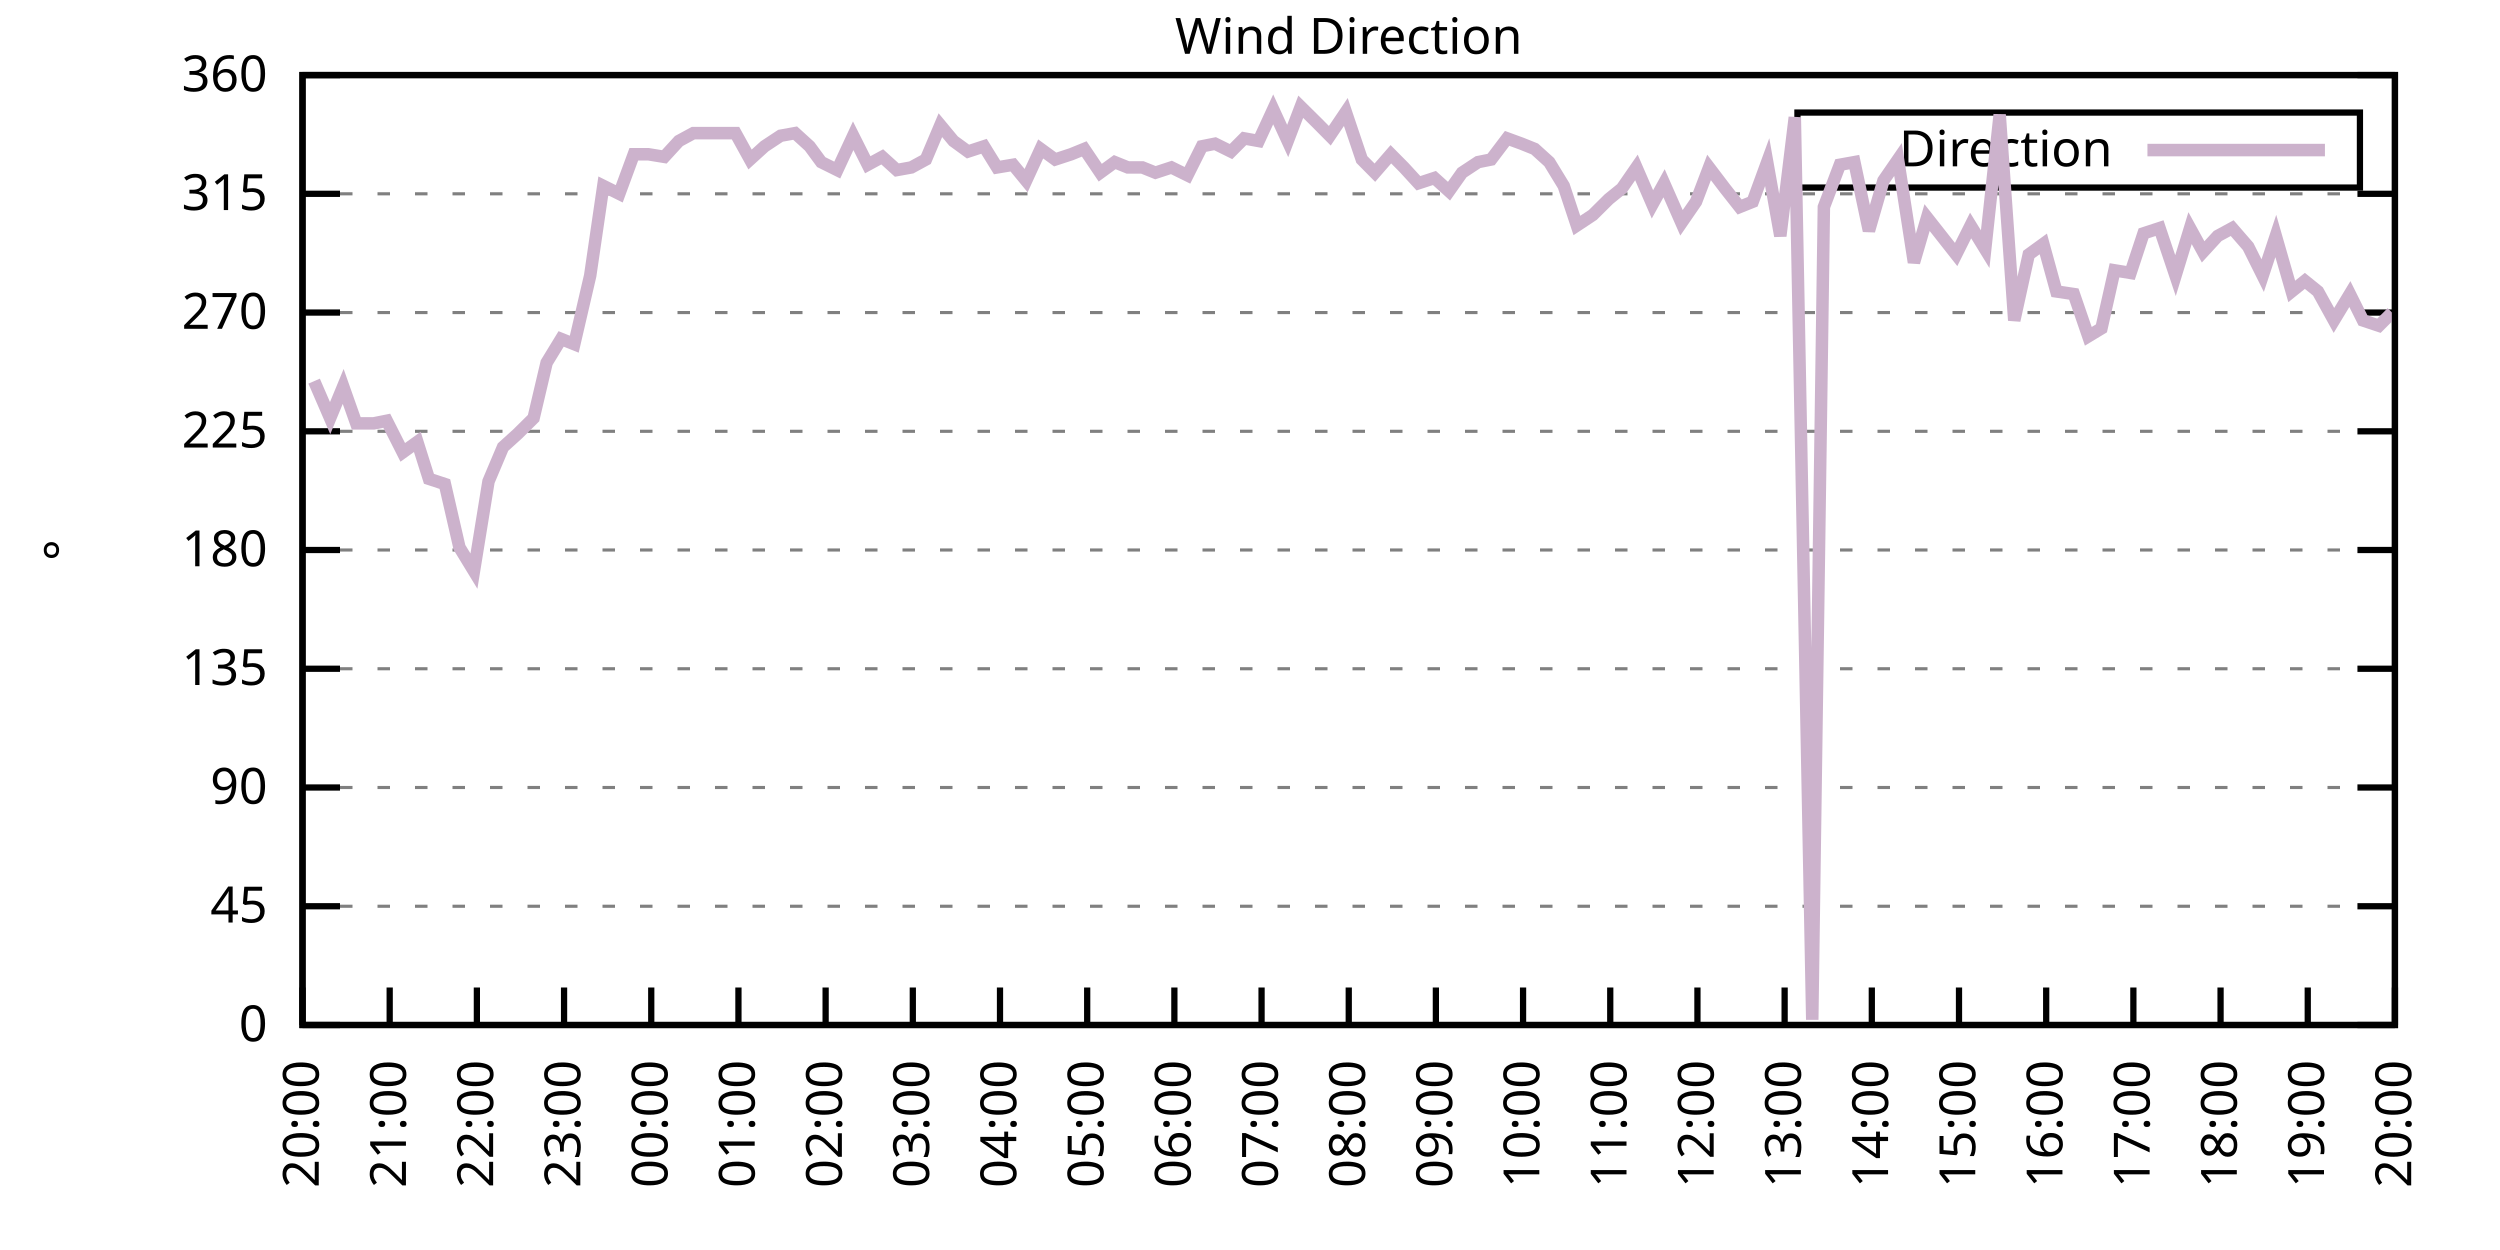
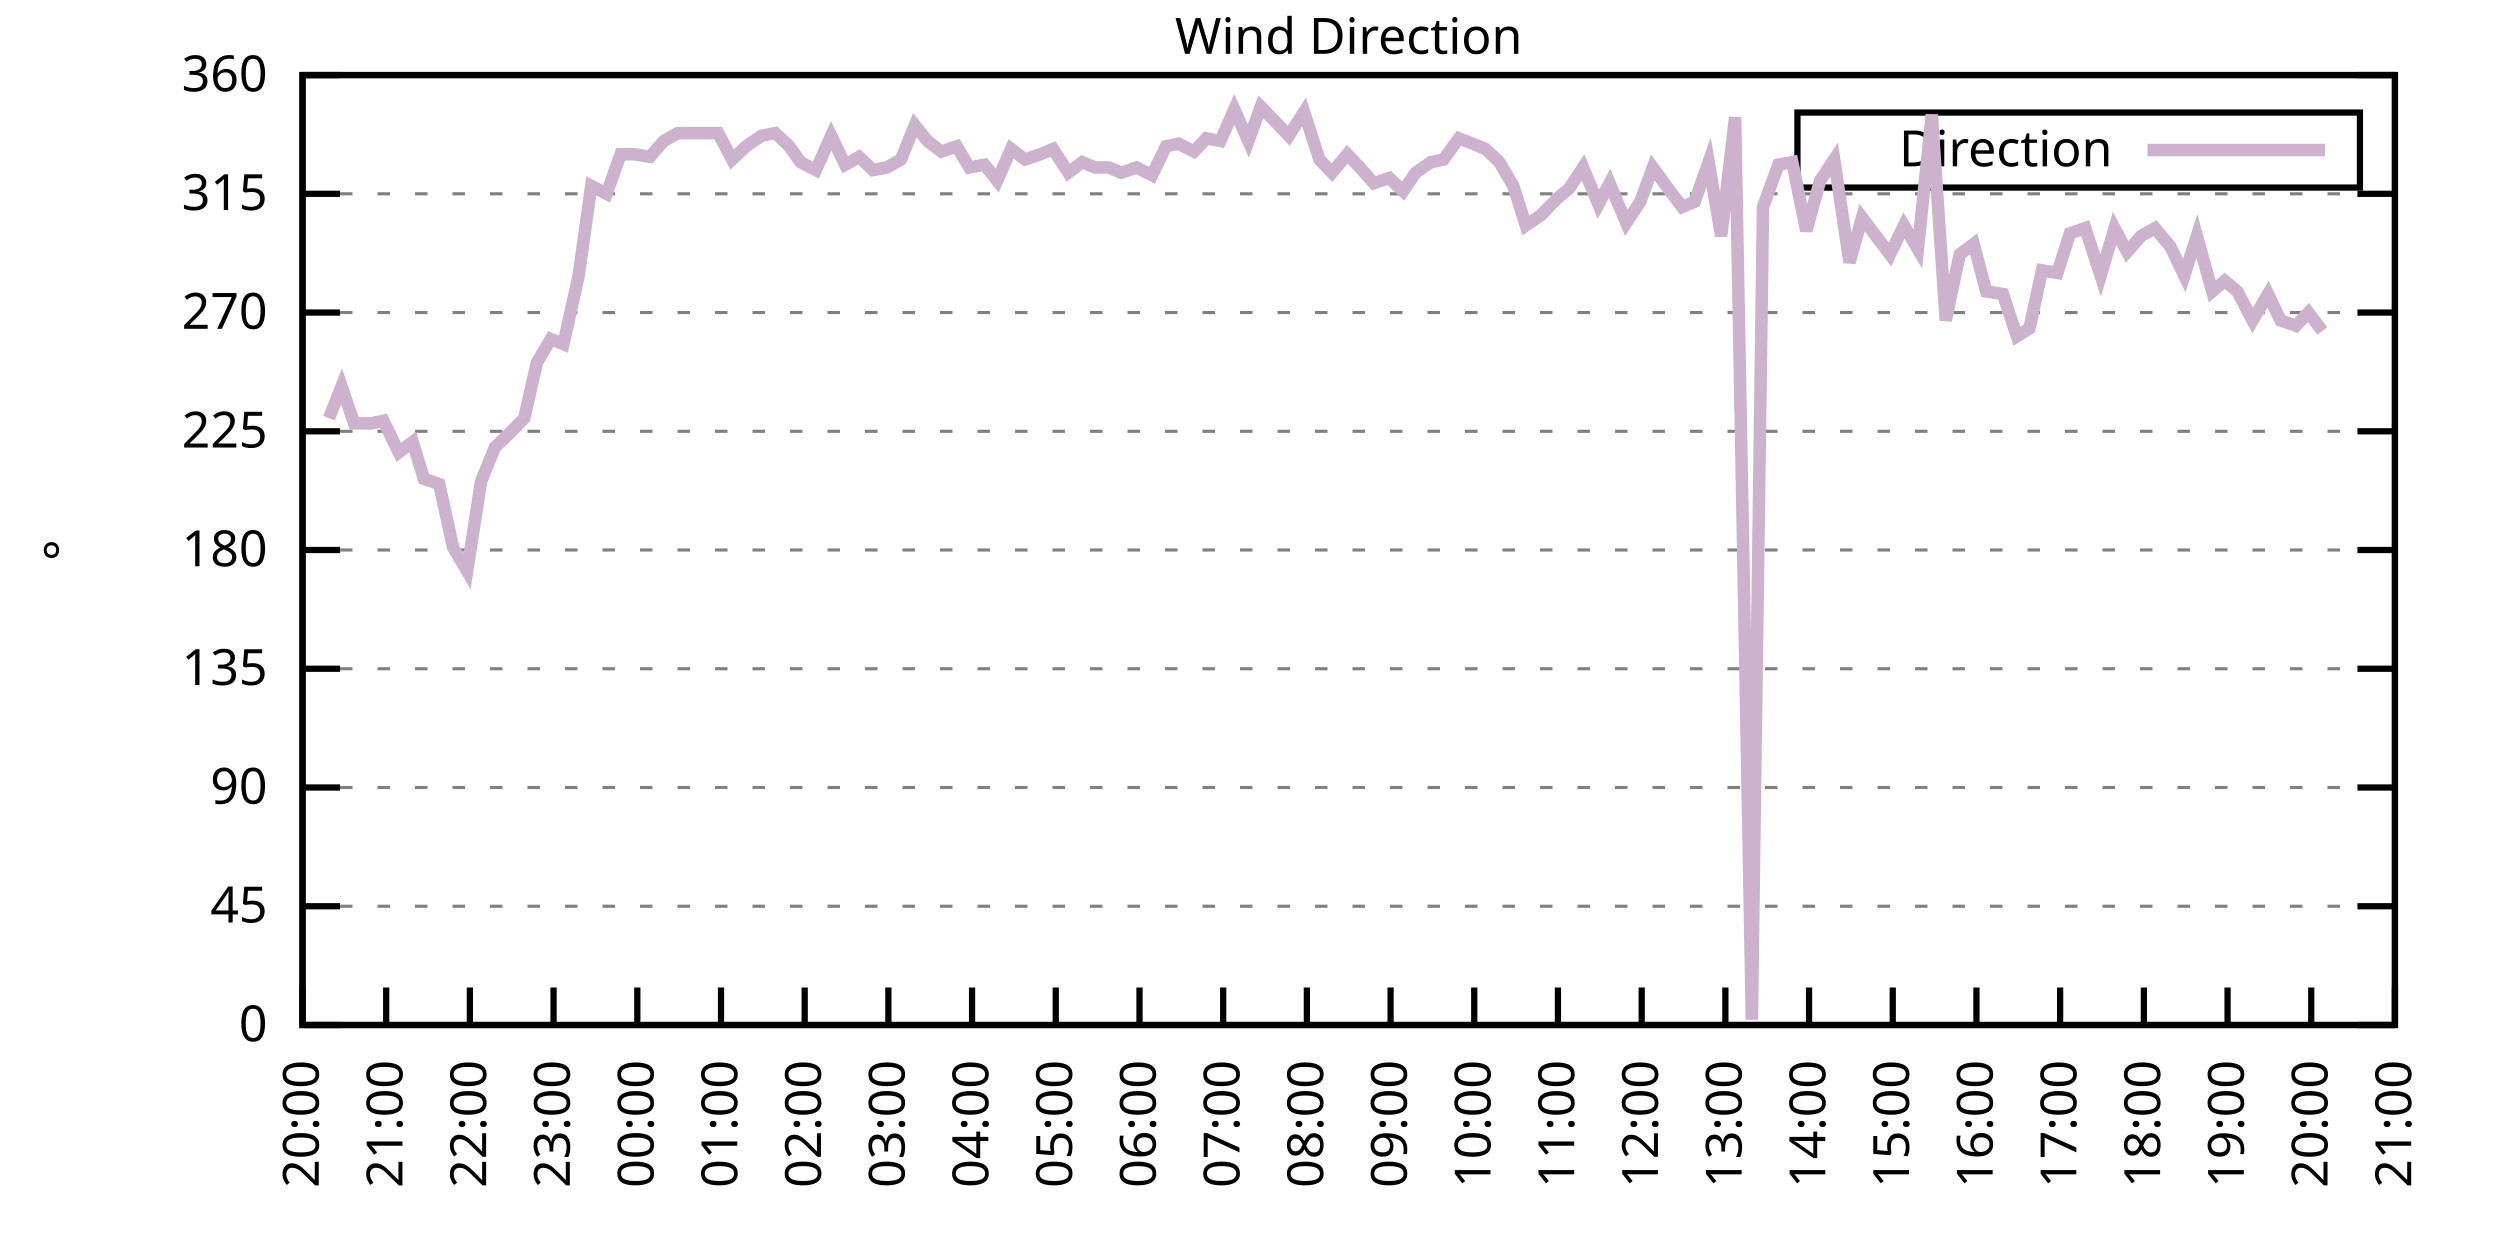
<svg xmlns="http://www.w3.org/2000/svg" xmlns:xlink="http://www.w3.org/1999/xlink" width="400" height="200" viewBox="0 0 400 200">
  <g id="gnuplot_canvas">
    <rect x="0" y="0" width="400" height="200" fill="none" />
    <defs>
      <circle id="gpDot" r="0.5" stroke-width="0.5" stroke="currentColor" />
      <path id="gpPt0" stroke-width="0.333" stroke="currentColor" d="M-1,0 h2 M0,-1 v2" />
      <path id="gpPt1" stroke-width="0.333" stroke="currentColor" d="M-1,-1 L1,1 M1,-1 L-1,1" />
      <path id="gpPt2" stroke-width="0.333" stroke="currentColor" d="M-1,0 L1,0 M0,-1 L0,1 M-1,-1 L1,1 M-1,1 L1,-1" />
      <rect id="gpPt3" stroke-width="0.333" stroke="currentColor" x="-1" y="-1" width="2" height="2" />
      <rect id="gpPt4" stroke-width="0.333" stroke="currentColor" fill="currentColor" x="-1" y="-1" width="2" height="2" />
      <circle id="gpPt5" stroke-width="0.333" stroke="currentColor" cx="0" cy="0" r="1" />
      <use xlink:href="#gpPt5" id="gpPt6" fill="currentColor" stroke="none" />
      <path id="gpPt7" stroke-width="0.333" stroke="currentColor" d="M0,-1.33 L-1.33,0.67 L1.33,0.67 z" />
      <use xlink:href="#gpPt7" id="gpPt8" fill="currentColor" stroke="none" />
      <use xlink:href="#gpPt7" id="gpPt9" stroke="currentColor" transform="rotate(180)" />
      <use xlink:href="#gpPt9" id="gpPt10" fill="currentColor" stroke="none" />
      <use xlink:href="#gpPt3" id="gpPt11" stroke="currentColor" transform="rotate(45)" />
      <use xlink:href="#gpPt11" id="gpPt12" fill="currentColor" stroke="none" />
      <path id="gpPt13" stroke-width="0.333" stroke="currentColor" d="M0,1.330 L1.265,0.411 L0.782,-1.067 L-0.782,-1.076 L-1.265,0.411 z" />
      <use xlink:href="#gpPt13" id="gpPt14" fill="currentColor" stroke="none" />
      <filter id="textbox" filterUnits="objectBoundingBox" x="0" y="0" height="1" width="1">
        <feFlood flood-color="white" flood-opacity="1" result="bgnd" />
        <feComposite in="SourceGraphic" in2="bgnd" operator="atop" />
      </filter>
      <filter id="greybox" filterUnits="objectBoundingBox" x="0" y="0" height="1" width="1">
        <feFlood flood-color="lightgrey" flood-opacity="1" result="grey" />
        <feComposite in="SourceGraphic" in2="grey" operator="atop" />
      </filter>
    </defs>
    <g fill="none" color="white" stroke="currentColor" stroke-width="1.00" stroke-linecap="butt" stroke-linejoin="miter">
</g>
    <g fill="none" color="black" stroke="currentColor" stroke-width="1.00" stroke-linecap="butt" stroke-linejoin="miter">
      <g stroke="none" shape-rendering="crispEdges">
        <polygon fill="rgb(255, 255, 255)" points="48.40,164.00 383.18,164.00 383.18,12.02 48.40,12.02 " />
      </g>
    </g>
    <g fill="none" color="black" stroke="currentColor" stroke-width="1.00" stroke-linecap="butt" stroke-linejoin="miter">
</g>
    <g fill="none" color="black" stroke="black" stroke-width="0.50" stroke-linecap="butt" stroke-linejoin="miter">
</g>
    <g fill="none" color="gray" stroke="currentColor" stroke-width="0.50" stroke-linecap="butt" stroke-linejoin="miter">
      <path stroke="gray" stroke-dasharray="2,4" class="gridline" d="M48.40,164.00 L383.19,164.00  " />
    </g>
    <g fill="none" color="gray" stroke="gray" stroke-width="1.00" stroke-linecap="butt" stroke-linejoin="miter">
</g>
    <g fill="none" color="black" stroke="currentColor" stroke-width="1.00" stroke-linecap="butt" stroke-linejoin="miter">
      <path stroke="black" d="M48.40,164.00 L54.40,164.00 M383.19,164.00 L377.19,164.00  " />
      <g transform="translate(42.80,166.60)" stroke="none" fill="black" font-family="Sans" font-size="8.00" text-anchor="end">
        <text>
          <tspan font-family="Sans"> 0</tspan>
        </text>
      </g>
    </g>
    <g fill="none" color="black" stroke="currentColor" stroke-width="1.00" stroke-linecap="butt" stroke-linejoin="miter">
</g>
    <g fill="none" color="black" stroke="black" stroke-width="0.50" stroke-linecap="butt" stroke-linejoin="miter">
</g>
    <g fill="none" color="gray" stroke="currentColor" stroke-width="0.50" stroke-linecap="butt" stroke-linejoin="miter">
      <path stroke="gray" stroke-dasharray="2,4" class="gridline" d="M48.40,145.00 L383.19,145.00  " />
    </g>
    <g fill="none" color="gray" stroke="gray" stroke-width="1.00" stroke-linecap="butt" stroke-linejoin="miter">
</g>
    <g fill="none" color="black" stroke="currentColor" stroke-width="1.00" stroke-linecap="butt" stroke-linejoin="miter">
      <path stroke="black" d="M48.40,145.00 L54.40,145.00 M383.19,145.00 L377.19,145.00  " />
      <g transform="translate(42.80,147.60)" stroke="none" fill="black" font-family="Sans" font-size="8.00" text-anchor="end">
        <text>
          <tspan font-family="Sans"> 45</tspan>
        </text>
      </g>
    </g>
    <g fill="none" color="black" stroke="currentColor" stroke-width="1.00" stroke-linecap="butt" stroke-linejoin="miter">
</g>
    <g fill="none" color="black" stroke="black" stroke-width="0.50" stroke-linecap="butt" stroke-linejoin="miter">
</g>
    <g fill="none" color="gray" stroke="currentColor" stroke-width="0.50" stroke-linecap="butt" stroke-linejoin="miter">
      <path stroke="gray" stroke-dasharray="2,4" class="gridline" d="M48.40,126.00 L383.19,126.00  " />
    </g>
    <g fill="none" color="gray" stroke="gray" stroke-width="1.00" stroke-linecap="butt" stroke-linejoin="miter">
</g>
    <g fill="none" color="black" stroke="currentColor" stroke-width="1.00" stroke-linecap="butt" stroke-linejoin="miter">
      <path stroke="black" d="M48.40,126.00 L54.40,126.00 M383.19,126.00 L377.19,126.00  " />
      <g transform="translate(42.80,128.60)" stroke="none" fill="black" font-family="Sans" font-size="8.00" text-anchor="end">
        <text>
          <tspan font-family="Sans"> 90</tspan>
        </text>
      </g>
    </g>
    <g fill="none" color="black" stroke="currentColor" stroke-width="1.00" stroke-linecap="butt" stroke-linejoin="miter">
</g>
    <g fill="none" color="black" stroke="black" stroke-width="0.50" stroke-linecap="butt" stroke-linejoin="miter">
</g>
    <g fill="none" color="gray" stroke="currentColor" stroke-width="0.50" stroke-linecap="butt" stroke-linejoin="miter">
      <path stroke="gray" stroke-dasharray="2,4" class="gridline" d="M48.40,107.00 L383.19,107.00  " />
    </g>
    <g fill="none" color="gray" stroke="gray" stroke-width="1.00" stroke-linecap="butt" stroke-linejoin="miter">
</g>
    <g fill="none" color="black" stroke="currentColor" stroke-width="1.00" stroke-linecap="butt" stroke-linejoin="miter">
      <path stroke="black" d="M48.40,107.00 L54.40,107.00 M383.19,107.00 L377.19,107.00  " />
      <g transform="translate(42.80,109.60)" stroke="none" fill="black" font-family="Sans" font-size="8.00" text-anchor="end">
        <text>
          <tspan font-family="Sans"> 135</tspan>
        </text>
      </g>
    </g>
    <g fill="none" color="black" stroke="currentColor" stroke-width="1.00" stroke-linecap="butt" stroke-linejoin="miter">
</g>
    <g fill="none" color="black" stroke="black" stroke-width="0.50" stroke-linecap="butt" stroke-linejoin="miter">
</g>
    <g fill="none" color="gray" stroke="currentColor" stroke-width="0.50" stroke-linecap="butt" stroke-linejoin="miter">
      <path stroke="gray" stroke-dasharray="2,4" class="gridline" d="M48.40,88.00 L383.19,88.00  " />
    </g>
    <g fill="none" color="gray" stroke="gray" stroke-width="1.00" stroke-linecap="butt" stroke-linejoin="miter">
</g>
    <g fill="none" color="black" stroke="currentColor" stroke-width="1.00" stroke-linecap="butt" stroke-linejoin="miter">
      <path stroke="black" d="M48.40,88.00 L54.40,88.00 M383.19,88.00 L377.19,88.00  " />
      <g transform="translate(42.80,90.60)" stroke="none" fill="black" font-family="Sans" font-size="8.00" text-anchor="end">
        <text>
          <tspan font-family="Sans"> 180</tspan>
        </text>
      </g>
    </g>
    <g fill="none" color="black" stroke="currentColor" stroke-width="1.00" stroke-linecap="butt" stroke-linejoin="miter">
</g>
    <g fill="none" color="black" stroke="black" stroke-width="0.50" stroke-linecap="butt" stroke-linejoin="miter">
</g>
    <g fill="none" color="gray" stroke="currentColor" stroke-width="0.50" stroke-linecap="butt" stroke-linejoin="miter">
      <path stroke="gray" stroke-dasharray="2,4" class="gridline" d="M48.40,69.01 L383.19,69.01  " />
    </g>
    <g fill="none" color="gray" stroke="gray" stroke-width="1.00" stroke-linecap="butt" stroke-linejoin="miter">
</g>
    <g fill="none" color="black" stroke="currentColor" stroke-width="1.00" stroke-linecap="butt" stroke-linejoin="miter">
      <path stroke="black" d="M48.40,69.01 L54.40,69.01 M383.19,69.01 L377.19,69.01  " />
      <g transform="translate(42.80,71.61)" stroke="none" fill="black" font-family="Sans" font-size="8.00" text-anchor="end">
        <text>
          <tspan font-family="Sans"> 225</tspan>
        </text>
      </g>
    </g>
    <g fill="none" color="black" stroke="currentColor" stroke-width="1.00" stroke-linecap="butt" stroke-linejoin="miter">
</g>
    <g fill="none" color="black" stroke="black" stroke-width="0.50" stroke-linecap="butt" stroke-linejoin="miter">
</g>
    <g fill="none" color="gray" stroke="currentColor" stroke-width="0.50" stroke-linecap="butt" stroke-linejoin="miter">
      <path stroke="gray" stroke-dasharray="2,4" class="gridline" d="M48.40,50.01 L383.19,50.01  " />
    </g>
    <g fill="none" color="gray" stroke="gray" stroke-width="1.00" stroke-linecap="butt" stroke-linejoin="miter">
</g>
    <g fill="none" color="black" stroke="currentColor" stroke-width="1.00" stroke-linecap="butt" stroke-linejoin="miter">
      <path stroke="black" d="M48.40,50.01 L54.40,50.01 M383.19,50.01 L377.19,50.01  " />
      <g transform="translate(42.80,52.61)" stroke="none" fill="black" font-family="Sans" font-size="8.00" text-anchor="end">
        <text>
          <tspan font-family="Sans"> 270</tspan>
        </text>
      </g>
    </g>
    <g fill="none" color="black" stroke="currentColor" stroke-width="1.00" stroke-linecap="butt" stroke-linejoin="miter">
</g>
    <g fill="none" color="black" stroke="black" stroke-width="0.50" stroke-linecap="butt" stroke-linejoin="miter">
</g>
    <g fill="none" color="gray" stroke="currentColor" stroke-width="0.50" stroke-linecap="butt" stroke-linejoin="miter">
      <path stroke="gray" stroke-dasharray="2,4" class="gridline" d="M48.40,31.01 L383.19,31.01  " />
    </g>
    <g fill="none" color="gray" stroke="gray" stroke-width="1.00" stroke-linecap="butt" stroke-linejoin="miter">
</g>
    <g fill="none" color="black" stroke="currentColor" stroke-width="1.00" stroke-linecap="butt" stroke-linejoin="miter">
      <path stroke="black" d="M48.40,31.01 L54.40,31.01 M383.19,31.01 L377.19,31.01  " />
      <g transform="translate(42.80,33.61)" stroke="none" fill="black" font-family="Sans" font-size="8.00" text-anchor="end">
        <text>
          <tspan font-family="Sans"> 315</tspan>
        </text>
      </g>
    </g>
    <g fill="none" color="black" stroke="currentColor" stroke-width="1.00" stroke-linecap="butt" stroke-linejoin="miter">
</g>
    <g fill="none" color="black" stroke="black" stroke-width="0.50" stroke-linecap="butt" stroke-linejoin="miter">
</g>
    <g fill="none" color="gray" stroke="currentColor" stroke-width="0.50" stroke-linecap="butt" stroke-linejoin="miter">
      <path stroke="gray" stroke-dasharray="2,4" class="gridline" d="M48.40,12.01 L383.19,12.01  " />
    </g>
    <g fill="none" color="gray" stroke="gray" stroke-width="1.00" stroke-linecap="butt" stroke-linejoin="miter">
</g>
    <g fill="none" color="black" stroke="currentColor" stroke-width="1.00" stroke-linecap="butt" stroke-linejoin="miter">
      <path stroke="black" d="M48.40,12.01 L54.40,12.01 M383.19,12.01 L377.19,12.01  " />
      <g transform="translate(42.80,14.61)" stroke="none" fill="black" font-family="Sans" font-size="8.00" text-anchor="end">
        <text>
          <tspan font-family="Sans"> 360</tspan>
        </text>
      </g>
    </g>
    <g fill="none" color="black" stroke="currentColor" stroke-width="1.00" stroke-linecap="butt" stroke-linejoin="miter">
      <path stroke="black" d="M48.40,164.00 L48.40,158.00  " />
      <g transform="translate(51.00,169.60) rotate(270.00)" stroke="none" fill="black" font-family="Sans" font-size="8.00" text-anchor="end">
        <text>
          <tspan font-family="Sans">20:00</tspan>
        </text>
      </g>
    </g>
    <g fill="none" color="black" stroke="currentColor" stroke-width="1.00" stroke-linecap="butt" stroke-linejoin="miter">
-       <path stroke="black" d="M62.35,164.00 L62.35,158.00  " />
-       <g transform="translate(64.95,169.60) rotate(270.00)" stroke="none" fill="black" font-family="Sans" font-size="8.00" text-anchor="end">
+       <path stroke="black" d="M61.79,164.00 L61.79,158.00  " />
+       <g transform="translate(64.39,169.60) rotate(270.00)" stroke="none" fill="black" font-family="Sans" font-size="8.00" text-anchor="end">
        <text>
          <tspan font-family="Sans">21:00</tspan>
        </text>
      </g>
    </g>
    <g fill="none" color="black" stroke="currentColor" stroke-width="1.00" stroke-linecap="butt" stroke-linejoin="miter">
-       <path stroke="black" d="M76.30,164.00 L76.30,158.00  " />
-       <g transform="translate(78.90,169.60) rotate(270.00)" stroke="none" fill="black" font-family="Sans" font-size="8.00" text-anchor="end">
+       <path stroke="black" d="M75.18,164.00 L75.18,158.00  " />
+       <g transform="translate(77.78,169.60) rotate(270.00)" stroke="none" fill="black" font-family="Sans" font-size="8.00" text-anchor="end">
        <text>
          <tspan font-family="Sans">22:00</tspan>
        </text>
      </g>
    </g>
    <g fill="none" color="black" stroke="currentColor" stroke-width="1.00" stroke-linecap="butt" stroke-linejoin="miter">
-       <path stroke="black" d="M90.25,164.00 L90.25,158.00  " />
-       <g transform="translate(92.85,169.60) rotate(270.00)" stroke="none" fill="black" font-family="Sans" font-size="8.00" text-anchor="end">
+       <path stroke="black" d="M88.57,164.00 L88.57,158.00  " />
+       <g transform="translate(91.17,169.60) rotate(270.00)" stroke="none" fill="black" font-family="Sans" font-size="8.00" text-anchor="end">
        <text>
          <tspan font-family="Sans">23:00</tspan>
        </text>
      </g>
    </g>
    <g fill="none" color="black" stroke="currentColor" stroke-width="1.00" stroke-linecap="butt" stroke-linejoin="miter">
-       <path stroke="black" d="M104.20,164.00 L104.20,158.00  " />
-       <g transform="translate(106.80,169.60) rotate(270.00)" stroke="none" fill="black" font-family="Sans" font-size="8.00" text-anchor="end">
+       <path stroke="black" d="M101.97,164.00 L101.97,158.00  " />
+       <g transform="translate(104.57,169.60) rotate(270.00)" stroke="none" fill="black" font-family="Sans" font-size="8.00" text-anchor="end">
        <text>
          <tspan font-family="Sans">00:00</tspan>
        </text>
      </g>
    </g>
    <g fill="none" color="black" stroke="currentColor" stroke-width="1.00" stroke-linecap="butt" stroke-linejoin="miter">
-       <path stroke="black" d="M118.15,164.00 L118.15,158.00  " />
-       <g transform="translate(120.75,169.60) rotate(270.00)" stroke="none" fill="black" font-family="Sans" font-size="8.00" text-anchor="end">
+       <path stroke="black" d="M115.36,164.00 L115.36,158.00  " />
+       <g transform="translate(117.96,169.60) rotate(270.00)" stroke="none" fill="black" font-family="Sans" font-size="8.00" text-anchor="end">
        <text>
          <tspan font-family="Sans">01:00</tspan>
        </text>
      </g>
    </g>
    <g fill="none" color="black" stroke="currentColor" stroke-width="1.00" stroke-linecap="butt" stroke-linejoin="miter">
-       <path stroke="black" d="M132.10,164.00 L132.10,158.00  " />
-       <g transform="translate(134.70,169.60) rotate(270.00)" stroke="none" fill="black" font-family="Sans" font-size="8.00" text-anchor="end">
+       <path stroke="black" d="M128.75,164.00 L128.75,158.00  " />
+       <g transform="translate(131.35,169.60) rotate(270.00)" stroke="none" fill="black" font-family="Sans" font-size="8.00" text-anchor="end">
        <text>
          <tspan font-family="Sans">02:00</tspan>
        </text>
      </g>
    </g>
    <g fill="none" color="black" stroke="currentColor" stroke-width="1.00" stroke-linecap="butt" stroke-linejoin="miter">
-       <path stroke="black" d="M146.05,164.00 L146.05,158.00  " />
-       <g transform="translate(148.65,169.60) rotate(270.00)" stroke="none" fill="black" font-family="Sans" font-size="8.00" text-anchor="end">
+       <path stroke="black" d="M142.14,164.00 L142.14,158.00  " />
+       <g transform="translate(144.74,169.60) rotate(270.00)" stroke="none" fill="black" font-family="Sans" font-size="8.00" text-anchor="end">
        <text>
          <tspan font-family="Sans">03:00</tspan>
        </text>
      </g>
    </g>
    <g fill="none" color="black" stroke="currentColor" stroke-width="1.00" stroke-linecap="butt" stroke-linejoin="miter">
-       <path stroke="black" d="M160.00,164.00 L160.00,158.00  " />
-       <g transform="translate(162.60,169.60) rotate(270.00)" stroke="none" fill="black" font-family="Sans" font-size="8.00" text-anchor="end">
+       <path stroke="black" d="M155.53,164.00 L155.53,158.00  " />
+       <g transform="translate(158.13,169.60) rotate(270.00)" stroke="none" fill="black" font-family="Sans" font-size="8.00" text-anchor="end">
        <text>
          <tspan font-family="Sans">04:00</tspan>
        </text>
      </g>
    </g>
    <g fill="none" color="black" stroke="currentColor" stroke-width="1.00" stroke-linecap="butt" stroke-linejoin="miter">
-       <path stroke="black" d="M173.95,164.00 L173.95,158.00  " />
-       <g transform="translate(176.55,169.60) rotate(270.00)" stroke="none" fill="black" font-family="Sans" font-size="8.00" text-anchor="end">
+       <path stroke="black" d="M168.92,164.00 L168.92,158.00  " />
+       <g transform="translate(171.52,169.60) rotate(270.00)" stroke="none" fill="black" font-family="Sans" font-size="8.00" text-anchor="end">
        <text>
          <tspan font-family="Sans">05:00</tspan>
        </text>
      </g>
    </g>
    <g fill="none" color="black" stroke="currentColor" stroke-width="1.00" stroke-linecap="butt" stroke-linejoin="miter">
-       <path stroke="black" d="M187.90,164.00 L187.90,158.00  " />
-       <g transform="translate(190.50,169.60) rotate(270.00)" stroke="none" fill="black" font-family="Sans" font-size="8.00" text-anchor="end">
+       <path stroke="black" d="M182.32,164.00 L182.32,158.00  " />
+       <g transform="translate(184.92,169.60) rotate(270.00)" stroke="none" fill="black" font-family="Sans" font-size="8.00" text-anchor="end">
        <text>
          <tspan font-family="Sans">06:00</tspan>
        </text>
      </g>
    </g>
    <g fill="none" color="black" stroke="currentColor" stroke-width="1.00" stroke-linecap="butt" stroke-linejoin="miter">
-       <path stroke="black" d="M201.85,164.00 L201.85,158.00  " />
-       <g transform="translate(204.45,169.60) rotate(270.00)" stroke="none" fill="black" font-family="Sans" font-size="8.00" text-anchor="end">
+       <path stroke="black" d="M195.71,164.00 L195.71,158.00  " />
+       <g transform="translate(198.31,169.60) rotate(270.00)" stroke="none" fill="black" font-family="Sans" font-size="8.00" text-anchor="end">
        <text>
          <tspan font-family="Sans">07:00</tspan>
        </text>
      </g>
    </g>
    <g fill="none" color="black" stroke="currentColor" stroke-width="1.00" stroke-linecap="butt" stroke-linejoin="miter">
-       <path stroke="black" d="M215.80,164.00 L215.80,158.00  " />
-       <g transform="translate(218.40,169.60) rotate(270.00)" stroke="none" fill="black" font-family="Sans" font-size="8.00" text-anchor="end">
+       <path stroke="black" d="M209.10,164.00 L209.10,158.00  " />
+       <g transform="translate(211.70,169.60) rotate(270.00)" stroke="none" fill="black" font-family="Sans" font-size="8.00" text-anchor="end">
        <text>
          <tspan font-family="Sans">08:00</tspan>
        </text>
      </g>
    </g>
    <g fill="none" color="black" stroke="currentColor" stroke-width="1.00" stroke-linecap="butt" stroke-linejoin="miter">
-       <path stroke="black" d="M229.74,164.00 L229.74,158.00  " />
-       <g transform="translate(232.34,169.60) rotate(270.00)" stroke="none" fill="black" font-family="Sans" font-size="8.00" text-anchor="end">
+       <path stroke="black" d="M222.49,164.00 L222.49,158.00  " />
+       <g transform="translate(225.09,169.60) rotate(270.00)" stroke="none" fill="black" font-family="Sans" font-size="8.00" text-anchor="end">
        <text>
          <tspan font-family="Sans">09:00</tspan>
        </text>
      </g>
    </g>
    <g fill="none" color="black" stroke="currentColor" stroke-width="1.00" stroke-linecap="butt" stroke-linejoin="miter">
-       <path stroke="black" d="M243.69,164.00 L243.69,158.00  " />
-       <g transform="translate(246.29,169.60) rotate(270.00)" stroke="none" fill="black" font-family="Sans" font-size="8.00" text-anchor="end">
+       <path stroke="black" d="M235.88,164.00 L235.88,158.00  " />
+       <g transform="translate(238.48,169.60) rotate(270.00)" stroke="none" fill="black" font-family="Sans" font-size="8.00" text-anchor="end">
        <text>
          <tspan font-family="Sans">10:00</tspan>
        </text>
      </g>
    </g>
    <g fill="none" color="black" stroke="currentColor" stroke-width="1.00" stroke-linecap="butt" stroke-linejoin="miter">
-       <path stroke="black" d="M257.64,164.00 L257.64,158.00  " />
-       <g transform="translate(260.24,169.60) rotate(270.00)" stroke="none" fill="black" font-family="Sans" font-size="8.00" text-anchor="end">
+       <path stroke="black" d="M249.27,164.00 L249.27,158.00  " />
+       <g transform="translate(251.87,169.60) rotate(270.00)" stroke="none" fill="black" font-family="Sans" font-size="8.00" text-anchor="end">
        <text>
          <tspan font-family="Sans">11:00</tspan>
        </text>
      </g>
    </g>
    <g fill="none" color="black" stroke="currentColor" stroke-width="1.00" stroke-linecap="butt" stroke-linejoin="miter">
-       <path stroke="black" d="M271.59,164.00 L271.59,158.00  " />
-       <g transform="translate(274.19,169.60) rotate(270.00)" stroke="none" fill="black" font-family="Sans" font-size="8.00" text-anchor="end">
+       <path stroke="black" d="M262.67,164.00 L262.67,158.00  " />
+       <g transform="translate(265.27,169.60) rotate(270.00)" stroke="none" fill="black" font-family="Sans" font-size="8.00" text-anchor="end">
        <text>
          <tspan font-family="Sans">12:00</tspan>
        </text>
      </g>
    </g>
    <g fill="none" color="black" stroke="currentColor" stroke-width="1.00" stroke-linecap="butt" stroke-linejoin="miter">
-       <path stroke="black" d="M285.54,164.00 L285.54,158.00  " />
-       <g transform="translate(288.14,169.60) rotate(270.00)" stroke="none" fill="black" font-family="Sans" font-size="8.00" text-anchor="end">
+       <path stroke="black" d="M276.06,164.00 L276.06,158.00  " />
+       <g transform="translate(278.66,169.60) rotate(270.00)" stroke="none" fill="black" font-family="Sans" font-size="8.00" text-anchor="end">
        <text>
          <tspan font-family="Sans">13:00</tspan>
        </text>
      </g>
    </g>
    <g fill="none" color="black" stroke="currentColor" stroke-width="1.00" stroke-linecap="butt" stroke-linejoin="miter">
-       <path stroke="black" d="M299.49,164.00 L299.49,158.00  " />
-       <g transform="translate(302.09,169.60) rotate(270.00)" stroke="none" fill="black" font-family="Sans" font-size="8.00" text-anchor="end">
+       <path stroke="black" d="M289.45,164.00 L289.45,158.00  " />
+       <g transform="translate(292.05,169.60) rotate(270.00)" stroke="none" fill="black" font-family="Sans" font-size="8.00" text-anchor="end">
        <text>
          <tspan font-family="Sans">14:00</tspan>
        </text>
      </g>
    </g>
    <g fill="none" color="black" stroke="currentColor" stroke-width="1.00" stroke-linecap="butt" stroke-linejoin="miter">
-       <path stroke="black" d="M313.44,164.00 L313.44,158.00  " />
-       <g transform="translate(316.04,169.60) rotate(270.00)" stroke="none" fill="black" font-family="Sans" font-size="8.00" text-anchor="end">
+       <path stroke="black" d="M302.84,164.00 L302.84,158.00  " />
+       <g transform="translate(305.44,169.60) rotate(270.00)" stroke="none" fill="black" font-family="Sans" font-size="8.00" text-anchor="end">
        <text>
          <tspan font-family="Sans">15:00</tspan>
        </text>
      </g>
    </g>
    <g fill="none" color="black" stroke="currentColor" stroke-width="1.00" stroke-linecap="butt" stroke-linejoin="miter">
-       <path stroke="black" d="M327.39,164.00 L327.39,158.00  " />
-       <g transform="translate(329.99,169.60) rotate(270.00)" stroke="none" fill="black" font-family="Sans" font-size="8.00" text-anchor="end">
+       <path stroke="black" d="M316.23,164.00 L316.23,158.00  " />
+       <g transform="translate(318.83,169.60) rotate(270.00)" stroke="none" fill="black" font-family="Sans" font-size="8.00" text-anchor="end">
        <text>
          <tspan font-family="Sans">16:00</tspan>
        </text>
      </g>
    </g>
    <g fill="none" color="black" stroke="currentColor" stroke-width="1.00" stroke-linecap="butt" stroke-linejoin="miter">
-       <path stroke="black" d="M341.34,164.00 L341.34,158.00  " />
-       <g transform="translate(343.94,169.60) rotate(270.00)" stroke="none" fill="black" font-family="Sans" font-size="8.00" text-anchor="end">
+       <path stroke="black" d="M329.62,164.00 L329.62,158.00  " />
+       <g transform="translate(332.22,169.60) rotate(270.00)" stroke="none" fill="black" font-family="Sans" font-size="8.00" text-anchor="end">
        <text>
          <tspan font-family="Sans">17:00</tspan>
        </text>
      </g>
    </g>
    <g fill="none" color="black" stroke="currentColor" stroke-width="1.00" stroke-linecap="butt" stroke-linejoin="miter">
-       <path stroke="black" d="M355.29,164.00 L355.29,158.00  " />
-       <g transform="translate(357.89,169.60) rotate(270.00)" stroke="none" fill="black" font-family="Sans" font-size="8.00" text-anchor="end">
+       <path stroke="black" d="M343.02,164.00 L343.02,158.00  " />
+       <g transform="translate(345.62,169.60) rotate(270.00)" stroke="none" fill="black" font-family="Sans" font-size="8.00" text-anchor="end">
        <text>
          <tspan font-family="Sans">18:00</tspan>
        </text>
      </g>
    </g>
    <g fill="none" color="black" stroke="currentColor" stroke-width="1.00" stroke-linecap="butt" stroke-linejoin="miter">
-       <path stroke="black" d="M369.24,164.00 L369.24,158.00  " />
-       <g transform="translate(371.84,169.60) rotate(270.00)" stroke="none" fill="black" font-family="Sans" font-size="8.00" text-anchor="end">
+       <path stroke="black" d="M356.41,164.00 L356.41,158.00  " />
+       <g transform="translate(359.01,169.60) rotate(270.00)" stroke="none" fill="black" font-family="Sans" font-size="8.00" text-anchor="end">
        <text>
          <tspan font-family="Sans">19:00</tspan>
+         </text>
+       </g>
+     </g>
+     <g fill="none" color="black" stroke="currentColor" stroke-width="1.00" stroke-linecap="butt" stroke-linejoin="miter">
+       <path stroke="black" d="M369.80,164.00 L369.80,158.00  " />
+       <g transform="translate(372.40,169.60) rotate(270.00)" stroke="none" fill="black" font-family="Sans" font-size="8.00" text-anchor="end">
+         <text>
+           <tspan font-family="Sans">20:00</tspan>
        </text>
      </g>
    </g>
    <g fill="none" color="black" stroke="currentColor" stroke-width="1.00" stroke-linecap="butt" stroke-linejoin="miter">
      <path stroke="black" d="M383.19,164.00 L383.19,158.00  " />
      <g transform="translate(385.79,169.60) rotate(270.00)" stroke="none" fill="black" font-family="Sans" font-size="8.00" text-anchor="end">
        <text>
-           <tspan font-family="Sans">20:00</tspan>
+           <tspan font-family="Sans">21:00</tspan>
        </text>
      </g>
    </g>
    <g fill="none" color="black" stroke="currentColor" stroke-width="1.00" stroke-linecap="butt" stroke-linejoin="miter">
</g>
    <g fill="none" color="black" stroke="currentColor" stroke-width="1.00" stroke-linecap="butt" stroke-linejoin="miter">
      <path stroke="black" d="M48.40,12.01 L48.40,164.00 L383.19,164.00 L383.19,12.01 L48.40,12.01 Z  " />
    </g>
    <g fill="none" color="black" stroke="currentColor" stroke-width="1.00" stroke-linecap="butt" stroke-linejoin="miter">
</g>
    <g fill="none" color="black" stroke="currentColor" stroke-width="1.00" stroke-linecap="butt" stroke-linejoin="miter">
      <path stroke="black" d="M287.59,30.01 L287.59,18.01 L377.59,18.01 L377.59,30.01 L287.59,30.01 Z  " />
    </g>
    <g id="Wind_direction_plot_1">
      <g fill="none" color="white" stroke="black" stroke-width="2.00" stroke-linecap="butt" stroke-linejoin="miter">
</g>
      <g fill="none" color="black" stroke="currentColor" stroke-width="2.00" stroke-linecap="butt" stroke-linejoin="miter">
        <g transform="translate(337.99,26.61)" stroke="none" fill="black" font-family="Sans" font-size="8.00" text-anchor="end">
          <text>
            <tspan font-family="Sans">Direction</tspan>
          </text>
        </g>
      </g>
      <g fill="none" color="black" stroke="currentColor" stroke-width="2.00" stroke-linecap="butt" stroke-linejoin="miter">
-         <path stroke="rgb(204, 178, 204)" d="M343.59,24.01 L371.99,24.01 M50.26,60.98 L52.82,66.90 L54.91,61.83 L57.00,67.74 L59.79,67.74 L61.88,67.32   L64.44,72.38 L66.77,70.70 L68.63,76.61 L71.18,77.45 L73.51,87.58 L75.83,91.38 L78.16,77.03 L80.48,71.54   L82.81,69.43 L85.37,66.90 L87.46,58.03 L89.78,54.23 L91.88,55.07 L94.43,44.10 L96.53,29.74 L99.08,31.01   L101.41,24.68 L103.73,24.68 L106.29,25.10 L108.62,22.56 L110.94,21.30 L113.03,21.30 L115.36,21.30 L117.68,21.30   L120.01,25.52 L122.33,23.41 L124.89,21.72 L127.22,21.30 L129.54,23.41 L131.40,25.94 L133.96,27.21 L136.51,21.72   L138.84,26.36 L141.16,25.10 L143.49,27.21 L145.81,26.79 L148.14,25.52 L150.46,20.03 L152.56,22.56 L154.88,24.25   L157.44,23.41 L159.53,26.79 L162.09,26.36 L164.18,28.90 L166.51,23.83 L168.83,25.52 L171.39,24.68 L173.48,23.83   L176.04,27.63 L178.36,25.94 L180.46,26.79 L182.78,26.79 L184.87,27.63 L187.43,26.79 L189.99,28.05 L192.31,23.41   L194.41,22.99 L196.96,24.25 L199.06,22.14 L201.38,22.56 L203.71,17.50 L206.03,22.56 L208.12,17.08 L210.68,19.61   L212.77,21.72 L215.33,17.92 L217.89,25.52 L219.98,27.63 L222.54,24.68 L224.63,26.79 L226.95,29.32 L229.51,28.48   L231.84,30.59 L233.93,27.63 L236.49,25.94 L238.58,25.52 L241.14,22.14 L243.46,22.99 L245.55,23.83 L247.88,25.94   L250.20,29.74 L252.30,36.08 L254.85,34.39 L257.41,31.85 L259.50,30.16 L261.83,26.79 L264.39,32.70 L266.25,29.32   L269.04,35.65 L271.36,32.28 L273.45,26.79 L276.01,30.16 L278.34,33.12 L280.43,32.28 L282.75,25.94 L284.85,37.76   L287.17,18.77 L289.96,163.16 L291.82,33.12 L294.38,26.36 L296.70,25.94 L299.03,36.92 L301.35,28.90 L303.68,25.52   L306.23,41.99 L308.33,34.81 L312.98,40.72 L315.30,36.08 L317.63,39.87 L319.95,18.34 L322.28,51.27 L324.60,40.72   L326.93,39.03 L329.02,46.63 L331.81,47.05 L334.13,53.81 L336.23,52.54 L338.32,43.25 L340.88,43.67 L342.97,37.34   L345.53,36.50 L348.08,44.10 L350.41,36.50 L352.50,40.30 L354.83,37.76 L357.15,36.50 L359.71,39.45 L362.03,44.10   L364.13,37.76 L366.68,46.63 L368.78,44.94 L370.87,46.63 L373.43,51.27 L375.98,47.05 L378.08,51.27 L380.63,52.12   L382.73,50.01  " />
+         <path stroke="rgb(204, 178, 204)" d="M343.59,24.01 L371.99,24.01 M52.64,66.90 L54.65,61.83 L56.66,67.74 L59.34,67.74 L61.35,67.32 L63.80,72.38   L66.03,70.70 L67.82,76.61 L70.27,77.45 L72.50,87.58 L74.74,91.38 L76.97,77.03 L79.20,71.54 L81.43,69.43   L83.89,66.90 L85.90,58.03 L88.13,54.23 L90.14,55.07 L92.59,44.10 L94.60,29.74 L97.06,31.01 L99.29,24.68   L101.52,24.68 L103.98,25.10 L106.21,22.56 L108.44,21.30 L110.45,21.30 L112.68,21.30 L114.91,21.30 L117.14,25.52   L119.38,23.41 L121.83,21.72 L124.06,21.30 L126.29,23.41 L128.08,25.94 L130.54,27.21 L132.99,21.72 L135.22,26.36   L137.45,25.10 L139.69,27.21 L141.92,26.79 L144.15,25.52 L146.38,20.03 L148.39,22.56 L150.62,24.25 L153.08,23.41   L155.09,26.79 L157.54,26.36 L159.55,28.90 L161.78,23.83 L164.01,25.52 L166.47,24.68 L168.48,23.83 L170.93,27.63   L173.17,25.94 L175.17,26.79 L177.41,26.79 L179.41,27.63 L181.87,26.79 L184.32,28.05 L186.56,23.41 L188.57,22.99   L191.02,24.25 L193.03,22.14 L195.26,22.56 L197.49,17.50 L199.73,22.56 L201.73,17.08 L204.19,19.61 L206.20,21.72   L208.65,17.92 L211.11,25.52 L213.12,27.63 L215.57,24.68 L217.58,26.79 L219.81,29.32 L222.27,28.48 L224.50,30.59   L226.51,27.63 L228.96,25.94 L230.97,25.52 L233.43,22.14 L235.66,22.99 L237.67,23.83 L239.90,25.94 L242.13,29.74   L244.14,36.08 L246.60,34.39 L249.05,31.85 L251.06,30.16 L253.29,26.79 L255.75,32.70 L257.53,29.32 L260.21,35.65   L262.44,32.28 L264.45,26.79 L266.91,30.16 L269.14,33.12 L271.15,32.28 L273.38,25.94 L275.39,37.76 L277.62,18.77   L280.30,163.16 L282.08,33.12 L284.54,26.36 L286.77,25.94 L289.00,36.92 L291.23,28.90 L293.47,25.52 L295.92,41.99   L297.93,34.81 L302.39,40.72 L304.63,36.08 L306.86,39.87 L309.09,18.34 L311.32,51.27 L313.55,40.72 L315.79,39.03   L317.79,46.63 L320.47,47.05 L322.70,53.81 L324.71,52.54 L326.72,43.25 L329.18,43.67 L331.19,37.34 L333.64,36.50   L336.10,44.10 L338.33,36.50 L340.34,40.30 L342.57,37.76 L344.80,36.50 L347.26,39.45 L349.49,44.10 L351.50,37.76   L353.95,46.63 L355.96,44.94 L357.97,46.63 L360.42,51.27 L362.88,47.05 L364.89,51.27 L367.34,52.12 L369.35,50.01   L371.58,52.96  " />
      </g>
    </g>
    <g fill="none" color="black" stroke="currentColor" stroke-width="2.00" stroke-linecap="butt" stroke-linejoin="miter">
</g>
    <g fill="none" color="black" stroke="black" stroke-width="1.00" stroke-linecap="butt" stroke-linejoin="miter">
</g>
    <g fill="none" color="black" stroke="currentColor" stroke-width="1.00" stroke-linecap="butt" stroke-linejoin="miter">
      <path stroke="black" d="M48.40,12.01 L48.40,164.00 L383.19,164.00 L383.19,12.01 L48.40,12.01 Z  " />
      <g transform="translate(12.80,88.01) rotate(270.00)" stroke="none" fill="black" font-family="Sans" font-size="8.00" text-anchor="middle">
        <text>
          <tspan font-family="Sans">°</tspan>
        </text>
      </g>
    </g>
    <g fill="none" color="black" stroke="currentColor" stroke-width="1.00" stroke-linecap="butt" stroke-linejoin="miter">
</g>
    <g fill="none" color="black" stroke="currentColor" stroke-width="1.00" stroke-linecap="butt" stroke-linejoin="miter">
      <g transform="translate(215.79,8.61)" stroke="none" fill="black" font-family="Sans" font-size="8.00" text-anchor="middle">
        <text>
          <tspan font-family="Sans">Wind Direction</tspan>
        </text>
      </g>
    </g>
    <g fill="none" color="black" stroke="currentColor" stroke-width="1.00" stroke-linecap="butt" stroke-linejoin="miter">
</g>
  </g>
</svg>
